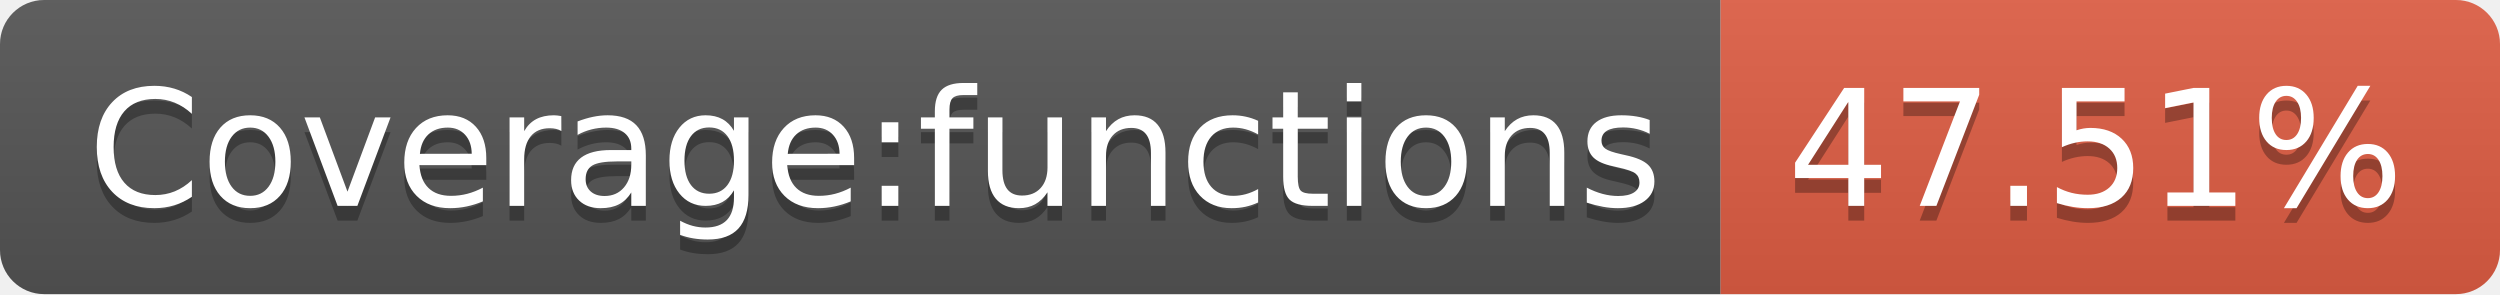
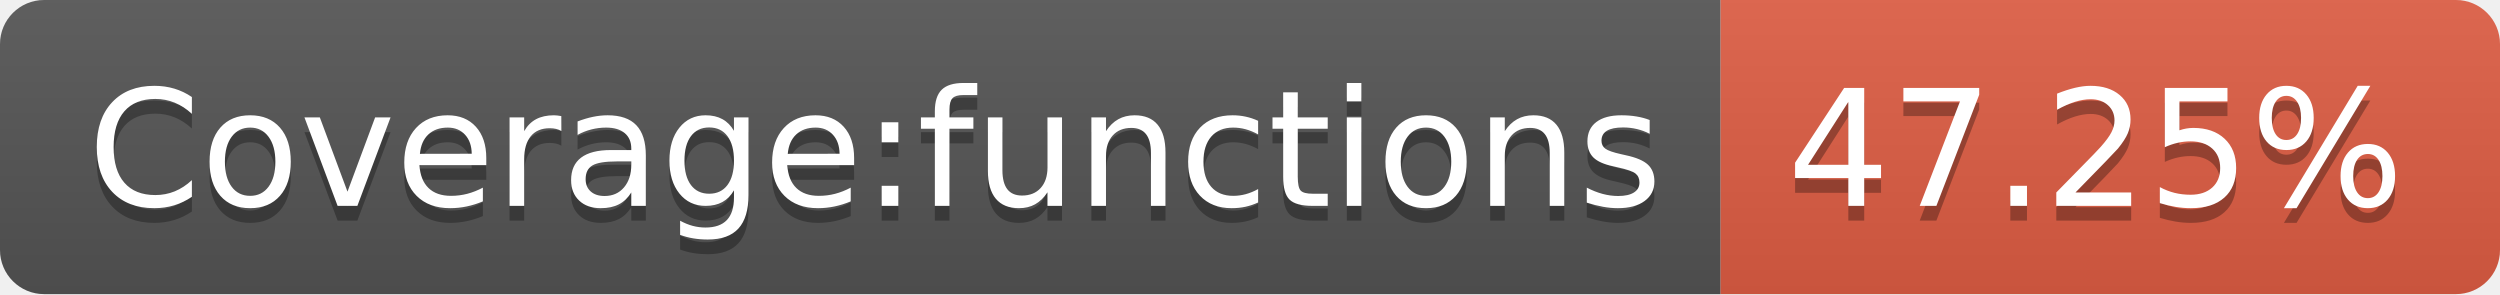
- <svg xmlns="http://www.w3.org/2000/svg" width="170" height="20" role="img" aria-label="Coverage:functions: 47.51%">
+ <svg xmlns="http://www.w3.org/2000/svg" width="170" height="20" role="img" aria-label="Coverage:functions: 47.25%">
  <linearGradient id="s" x2="0" y2="100%">
    <stop offset="0" stop-color="#bbb" stop-opacity=".1" />
    <stop offset="1" stop-opacity=".1" />
  </linearGradient>
  <clipPath id="r">
    <rect width="170" height="20" rx="3" fill="#fff" />
  </clipPath>
  <g clip-path="url(#r)">
    <rect width="117" height="20" fill="#555" />
    <rect x="117" width="53" height="20" fill="#e05d44" />
    <rect width="170" height="20" fill="url(#s)" />
  </g>
  <g fill="#fff" text-anchor="middle" font-family="Verdana,Geneva,DejaVu Sans,sans-serif" text-rendering="geometricPrecision" font-size="110">
    <text aria-hidden="true" x="595" y="150" fill="#010101" fill-opacity=".3" transform="scale(.1)" textLength="1070">Coverage:functions</text>
    <text x="595" y="140" transform="scale(.1)" fill="#fff" textLength="1070">Coverage:functions</text>
-     <text aria-hidden="true" x="1425" y="150" fill="#010101" fill-opacity=".3" transform="scale(.1)" textLength="430">47.51%</text>
-     <text x="1425" y="140" transform="scale(.1)" fill="#fff" textLength="430">47.51%</text>
+     <text aria-hidden="true" x="1425" y="150" fill="#010101" fill-opacity=".3" transform="scale(.1)" textLength="430">47.25%</text>
+     <text x="1425" y="140" transform="scale(.1)" fill="#fff" textLength="430">47.25%</text>
  </g>
</svg>
